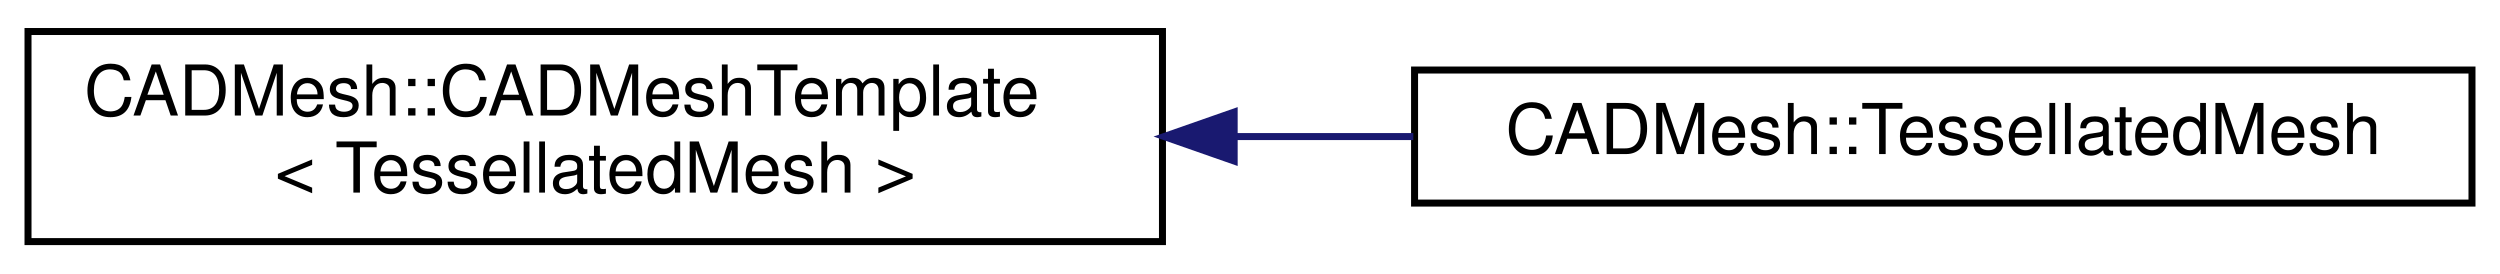
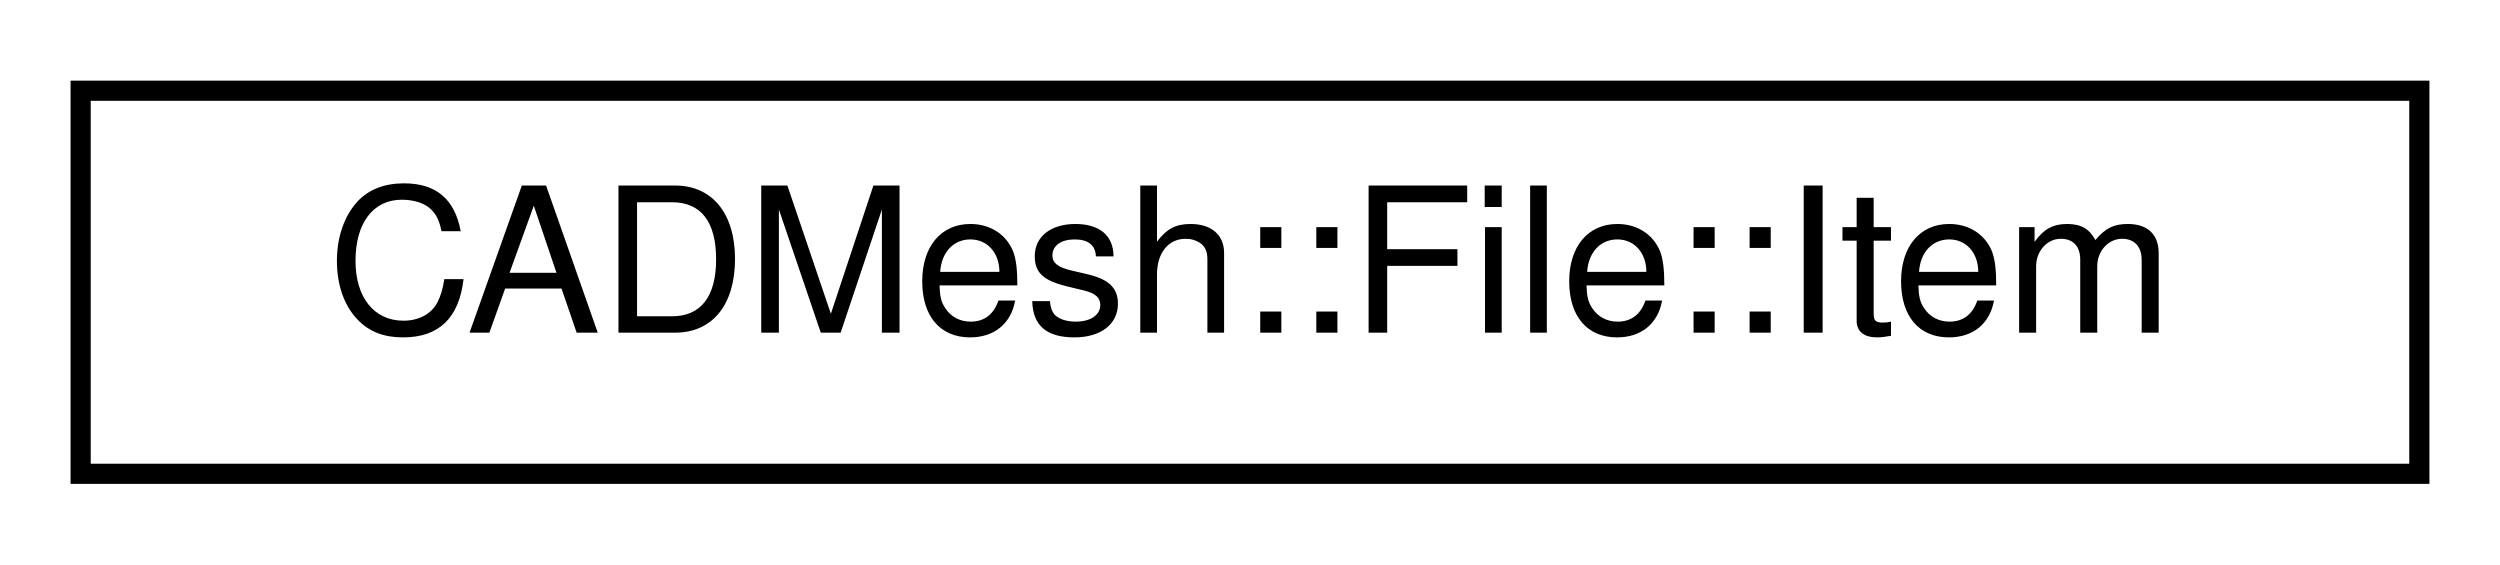
- <svg xmlns="http://www.w3.org/2000/svg" xmlns:xlink="http://www.w3.org/1999/xlink" width="357pt" height="39pt" viewBox="0.00 0.00 357.00 39.00">
-   <g id="graph0" class="graph" transform="scale(1 1) rotate(0) translate(4 35)">
+ <svg xmlns="http://www.w3.org/2000/svg" xmlns:xlink="http://www.w3.org/1999/xlink" width="124pt" height="28pt" viewBox="0.00 0.00 124.00 28.00">
+   <g id="graph0" class="graph" transform="scale(1 1) rotate(0) translate(4 24)">
    <g id="node1" class="node">
      <g id="a_node1">
-         <a xlink:href="class_c_a_d_mesh_1_1_c_a_d_mesh_template.html" target="_top" xlink:title=" ">
-           <polygon fill="none" stroke="black" points="0,-0.5 0,-30.5 162,-30.5 162,-0.5 0,-0.5" />
-           <text text-anchor="start" x="8" y="-18.5" font-family="Helvetica,sans-Serif" font-size="10.00">CADMesh::CADMeshTemplate</text>
-           <text text-anchor="middle" x="81" y="-7.5" font-family="Helvetica,sans-Serif" font-size="10.00">&lt; TessellatedMesh &gt;</text>
+         <a xlink:href="struct_c_a_d_mesh_1_1_file_1_1_item.html" target="_top" xlink:title=" ">
+           <polygon fill="none" stroke="black" points="0,-0.5 0,-19.5 116,-19.5 116,-0.5 0,-0.5" />
+           <text text-anchor="middle" x="58" y="-7.5" font-family="Helvetica,sans-Serif" font-size="10.00">CADMesh::File::Item</text>
        </a>
      </g>
    </g>
-     <g id="node2" class="node">
-       <g id="a_node2">
-         <a xlink:href="class_c_a_d_mesh_1_1_tessellated_mesh.html" target="_top" xlink:title=" ">
-           <polygon fill="none" stroke="black" points="198,-6 198,-25 349,-25 349,-6 198,-6" />
-           <text text-anchor="middle" x="273.5" y="-13" font-family="Helvetica,sans-Serif" font-size="10.00">CADMesh::TessellatedMesh</text>
-         </a>
-       </g>
-     </g>
-     <g id="edge1" class="edge">
-       <path fill="none" stroke="midnightblue" d="M172.25,-15.5C180.81,-15.5 189.43,-15.5 197.82,-15.5" />
-       <polygon fill="midnightblue" stroke="midnightblue" points="172.24,-12 162.24,-15.5 172.24,-19 172.24,-12" />
-     </g>
  </g>
</svg>
